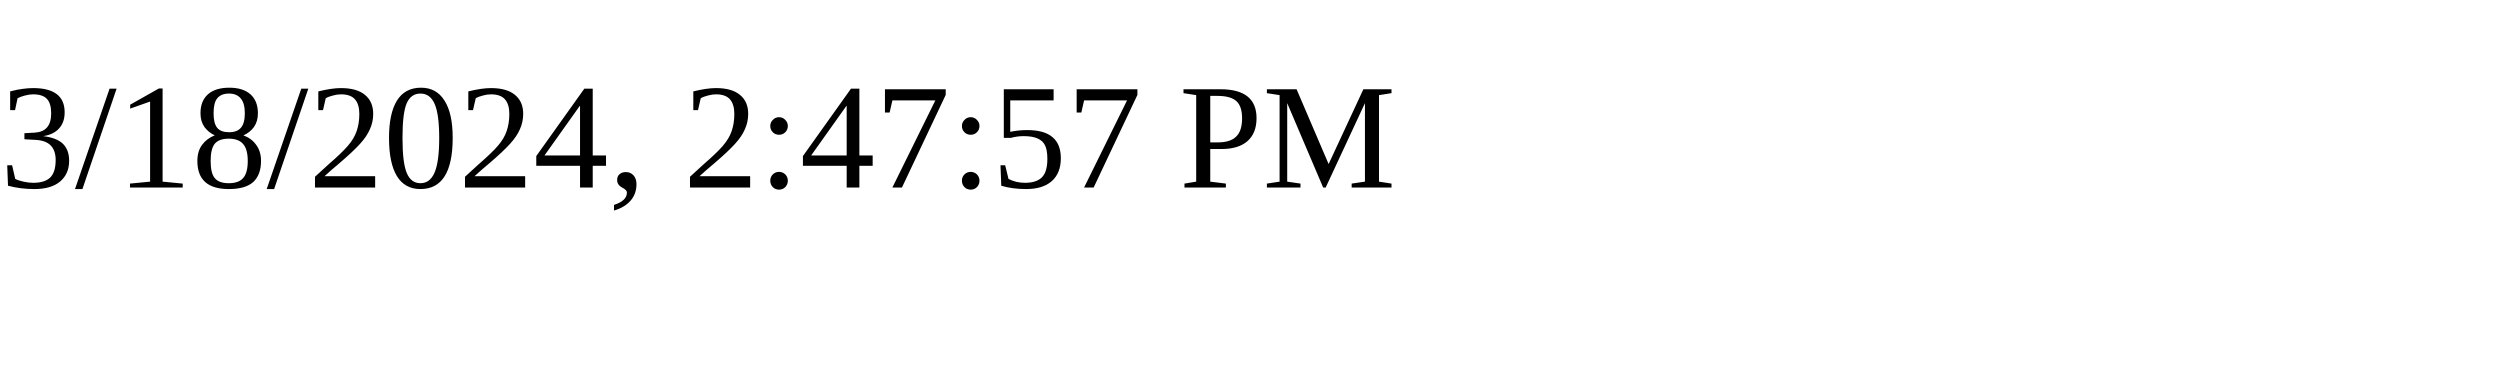
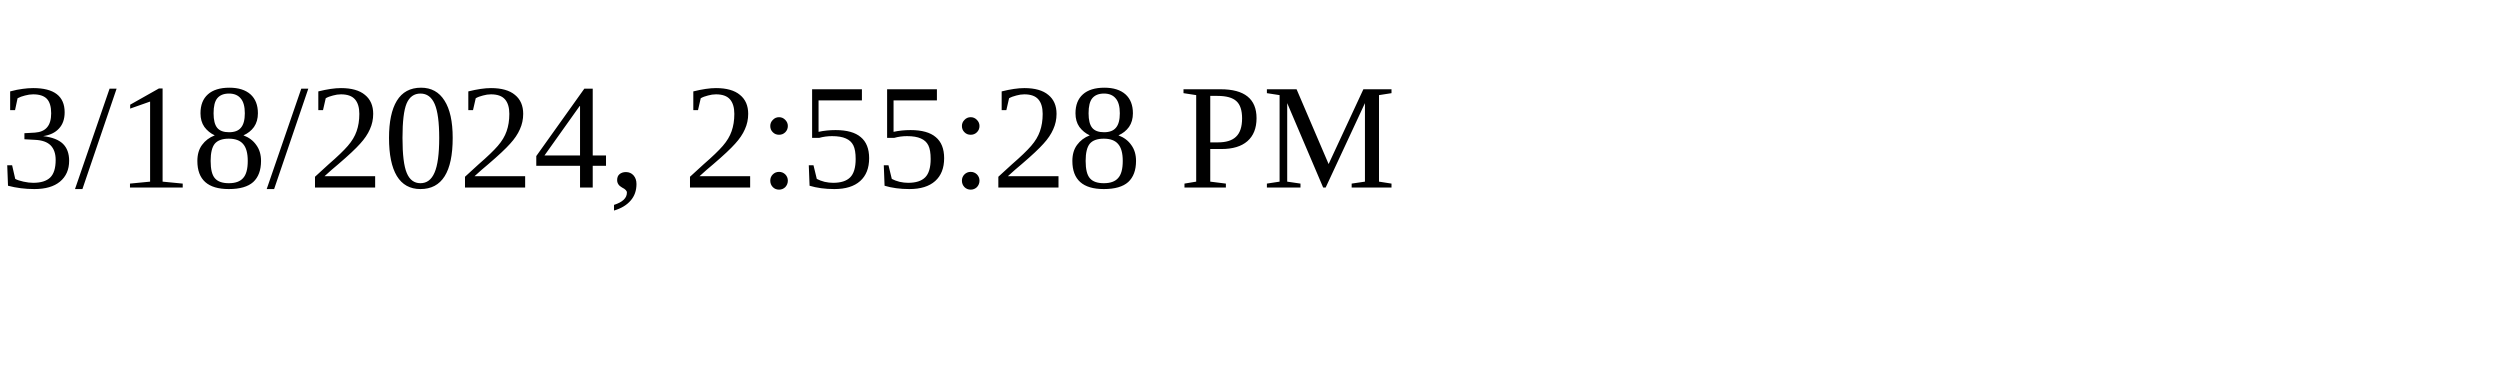
<svg xmlns="http://www.w3.org/2000/svg" height="30" width="200">
-   <text x="0" y="15">3/18/2024, 2:47:57 PM</text>
+   <text x="0" y="15">3/18/2024, 2:55:28 PM</text>
</svg>
